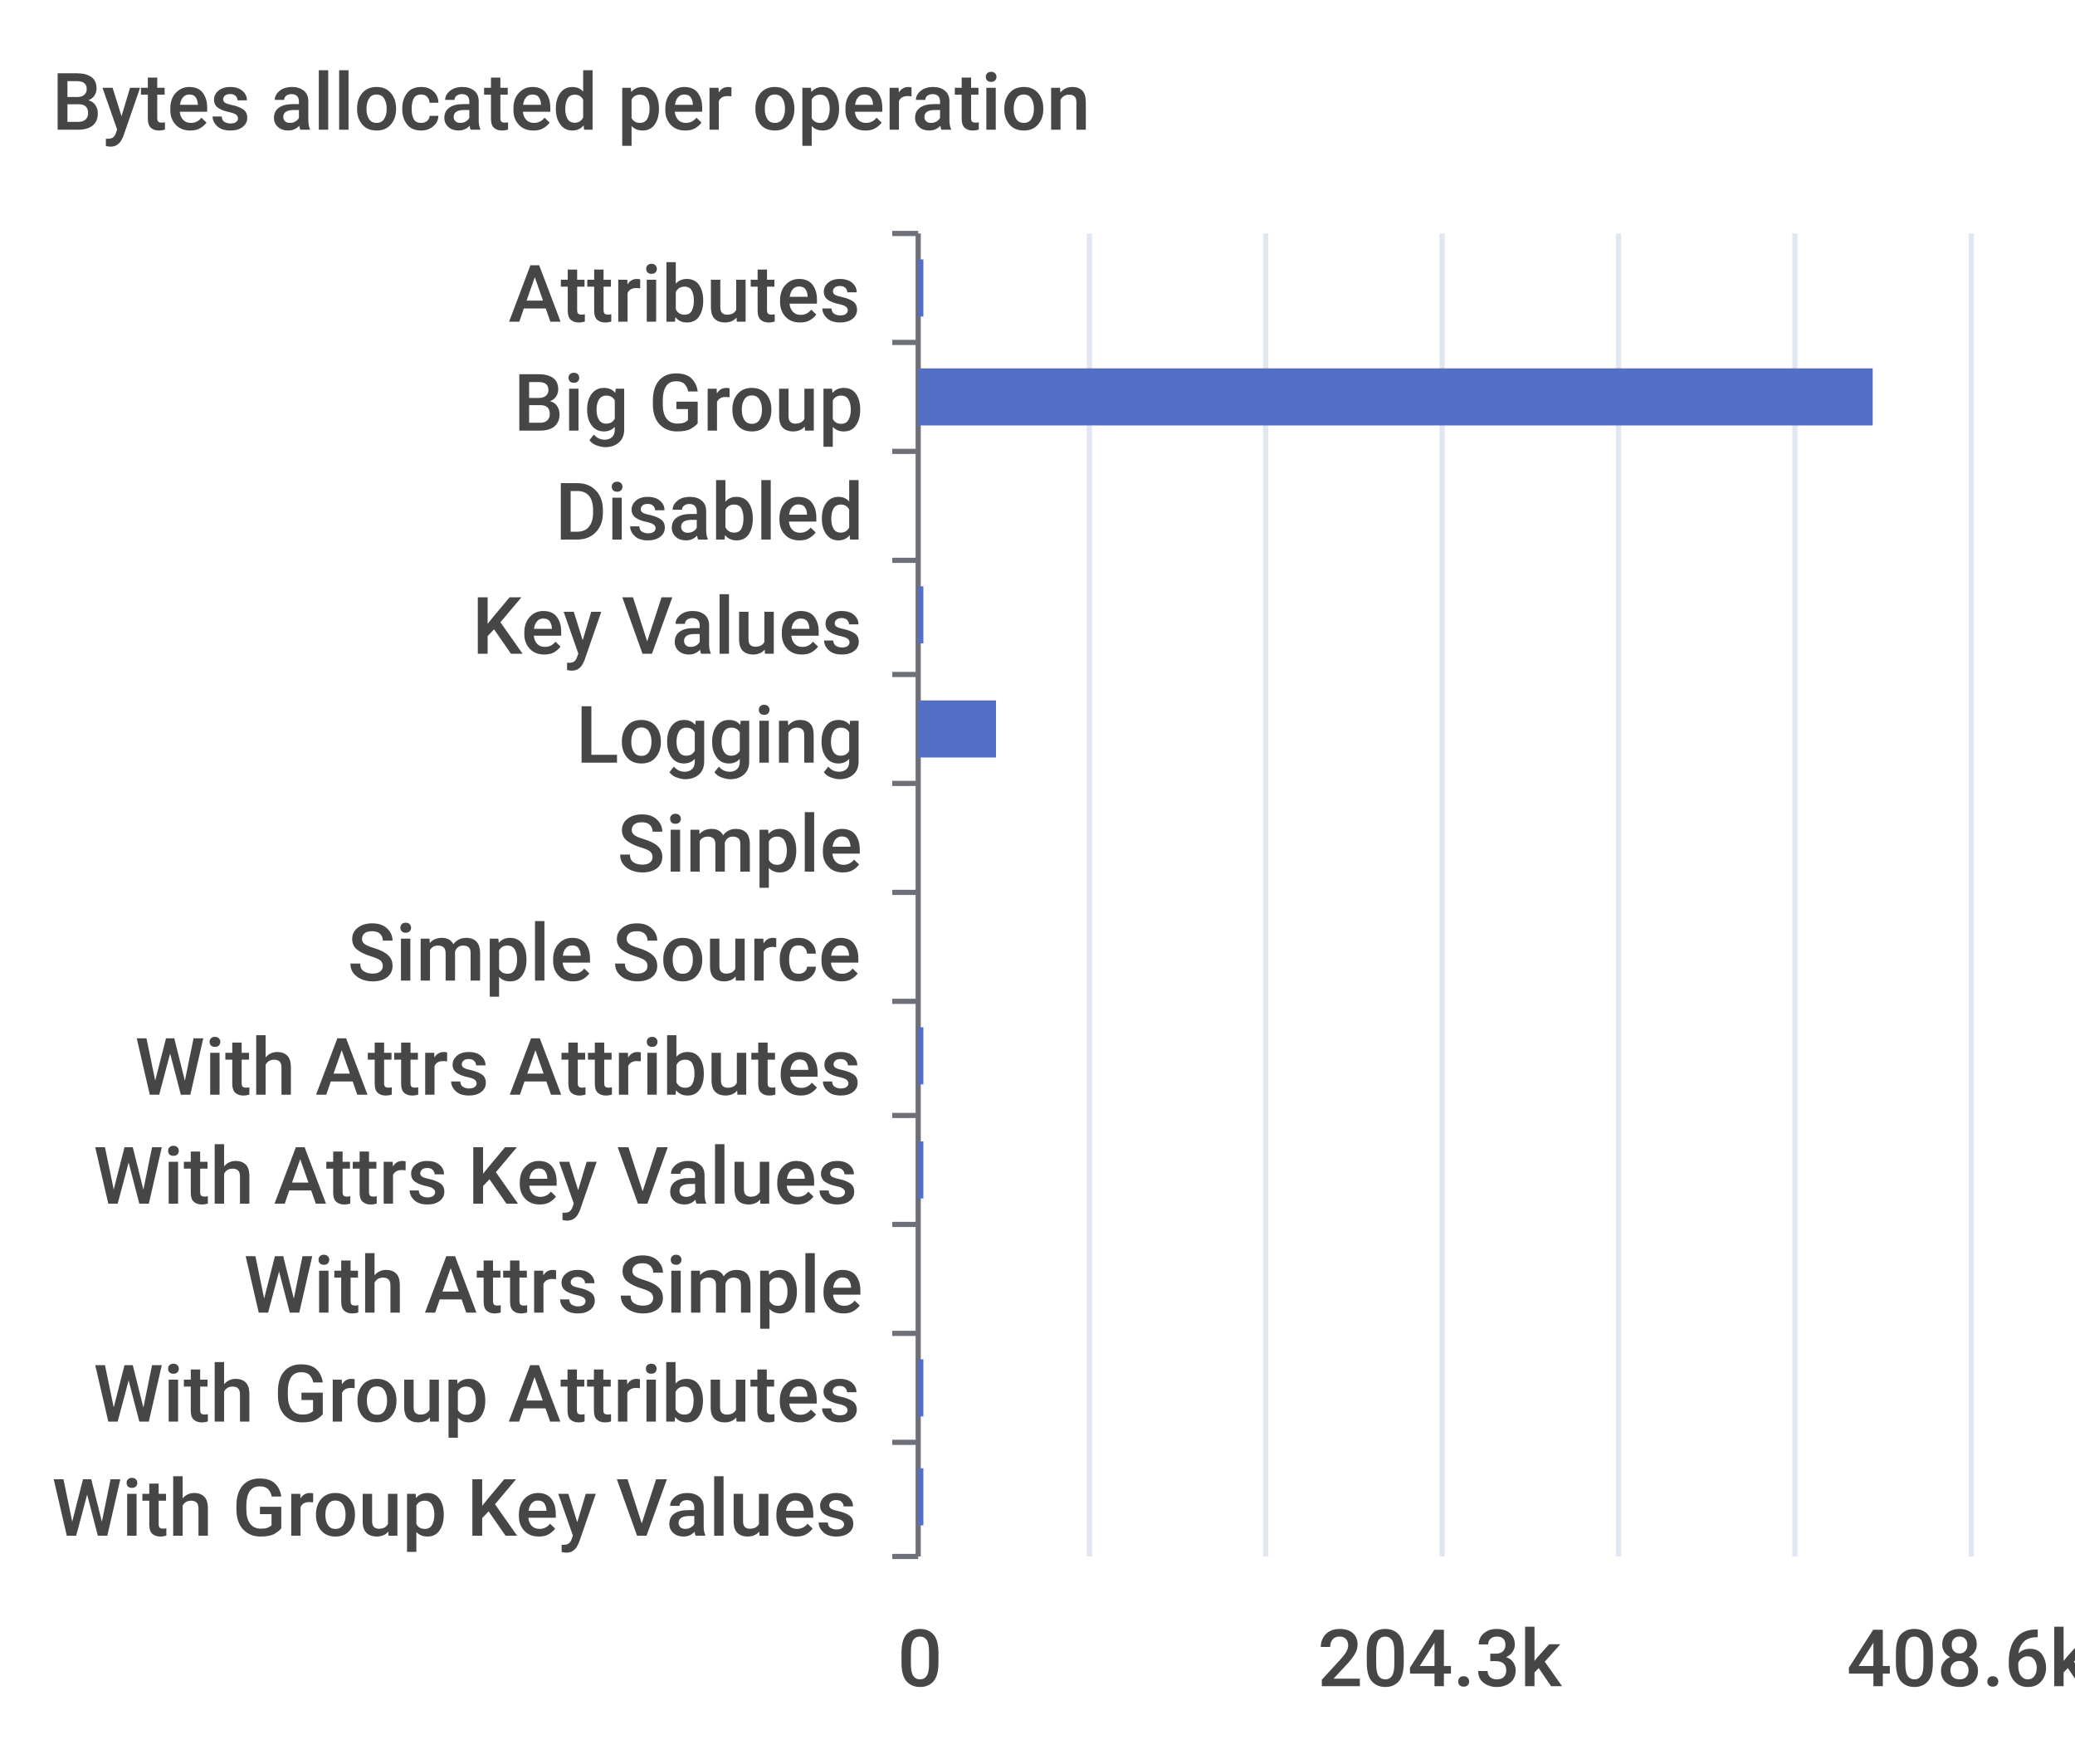
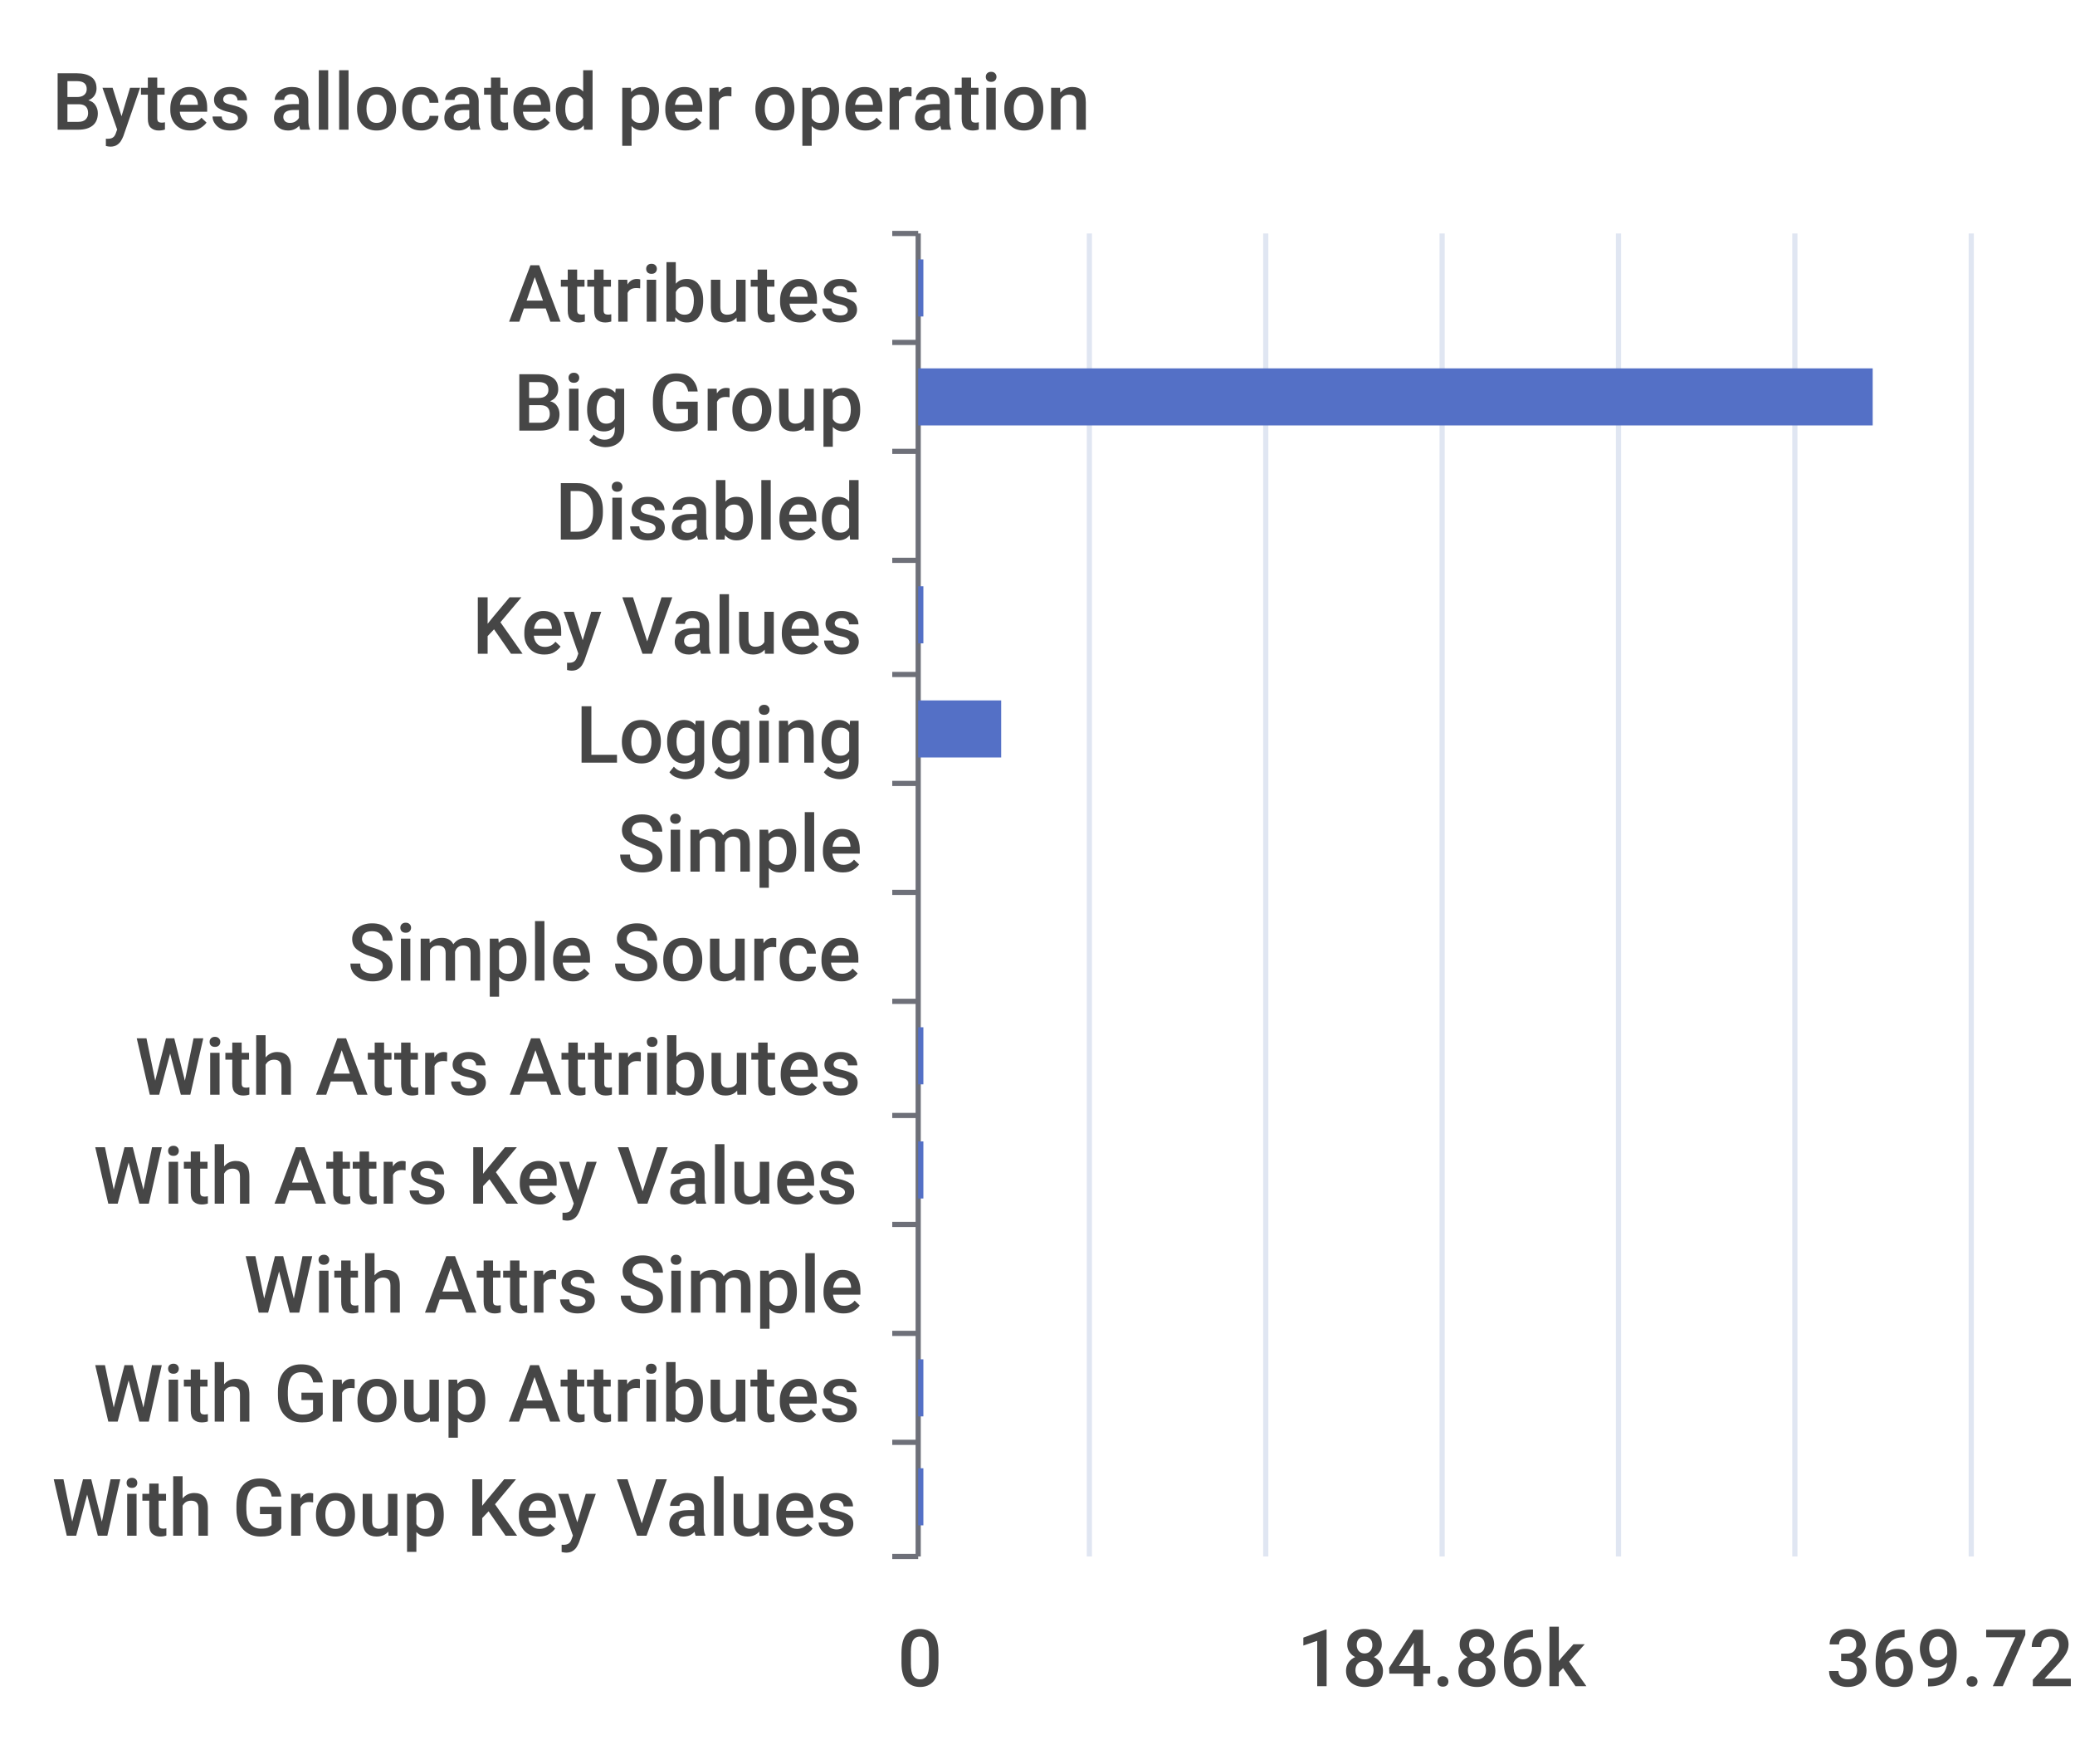
<svg xmlns="http://www.w3.org/2000/svg" width="400" height="340">\n<path d="M 0 0 L 400 0 L 400 340 L 0 340 L 0 0" style="stroke-width:0;stroke:none;fill:rgba(255,255,255,1.0)" />
  <text x="10" y="25" style="stroke-width:0;stroke:none;fill:rgba(70,70,70,1.0);font-size:15.3px;font-family:'Roboto Medium',sans-serif">Bytes allocated per operation</text>
  <path d="M 172 45 L 177 45" style="stroke-width:1;stroke:rgba(110,112,121,1.0);fill:none" />
  <path d="M 172 66 L 177 66" style="stroke-width:1;stroke:rgba(110,112,121,1.0);fill:none" />
  <path d="M 172 87 L 177 87" style="stroke-width:1;stroke:rgba(110,112,121,1.0);fill:none" />
  <path d="M 172 108 L 177 108" style="stroke-width:1;stroke:rgba(110,112,121,1.0);fill:none" />
  <path d="M 172 130 L 177 130" style="stroke-width:1;stroke:rgba(110,112,121,1.0);fill:none" />
  <path d="M 172 151 L 177 151" style="stroke-width:1;stroke:rgba(110,112,121,1.0);fill:none" />
  <path d="M 172 172 L 177 172" style="stroke-width:1;stroke:rgba(110,112,121,1.0);fill:none" />
  <path d="M 172 193 L 177 193" style="stroke-width:1;stroke:rgba(110,112,121,1.0);fill:none" />
  <path d="M 172 215 L 177 215" style="stroke-width:1;stroke:rgba(110,112,121,1.0);fill:none" />
  <path d="M 172 236 L 177 236" style="stroke-width:1;stroke:rgba(110,112,121,1.0);fill:none" />
  <path d="M 172 257 L 177 257" style="stroke-width:1;stroke:rgba(110,112,121,1.0);fill:none" />
  <path d="M 172 278 L 177 278" style="stroke-width:1;stroke:rgba(110,112,121,1.0);fill:none" />
  <path d="M 172 300 L 177 300" style="stroke-width:1;stroke:rgba(110,112,121,1.0);fill:none" />
  <path d="M 177 45 L 177 300" style="stroke-width:1;stroke:rgba(110,112,121,1.0);fill:none" />
  <text x="98" y="62" style="stroke-width:0;stroke:none;fill:rgba(70,70,70,1.0);font-size:15.3px;font-family:'Roboto Medium',sans-serif">Attributes</text>
  <text x="99" y="83" style="stroke-width:0;stroke:none;fill:rgba(70,70,70,1.0);font-size:15.3px;font-family:'Roboto Medium',sans-serif">Big Group</text>
  <text x="107" y="104" style="stroke-width:0;stroke:none;fill:rgba(70,70,70,1.0);font-size:15.3px;font-family:'Roboto Medium',sans-serif">Disabled</text>
  <text x="91" y="126" style="stroke-width:0;stroke:none;fill:rgba(70,70,70,1.0);font-size:15.3px;font-family:'Roboto Medium',sans-serif">Key Values</text>
  <text x="111" y="147" style="stroke-width:0;stroke:none;fill:rgba(70,70,70,1.0);font-size:15.3px;font-family:'Roboto Medium',sans-serif">Logging</text>
  <text x="119" y="168" style="stroke-width:0;stroke:none;fill:rgba(70,70,70,1.0);font-size:15.3px;font-family:'Roboto Medium',sans-serif">Simple</text>
  <text x="67" y="189" style="stroke-width:0;stroke:none;fill:rgba(70,70,70,1.0);font-size:15.3px;font-family:'Roboto Medium',sans-serif">Simple Source</text>
  <text x="26" y="211" style="stroke-width:0;stroke:none;fill:rgba(70,70,70,1.0);font-size:15.3px;font-family:'Roboto Medium',sans-serif">With Attrs Attributes</text>
  <text x="18" y="232" style="stroke-width:0;stroke:none;fill:rgba(70,70,70,1.0);font-size:15.3px;font-family:'Roboto Medium',sans-serif">With Attrs Key Values</text>
  <text x="47" y="253" style="stroke-width:0;stroke:none;fill:rgba(70,70,70,1.0);font-size:15.3px;font-family:'Roboto Medium',sans-serif">With Attrs Simple</text>
  <text x="18" y="274" style="stroke-width:0;stroke:none;fill:rgba(70,70,70,1.0);font-size:15.3px;font-family:'Roboto Medium',sans-serif">With Group Attributes</text>
  <text x="10" y="296" style="stroke-width:0;stroke:none;fill:rgba(70,70,70,1.0);font-size:15.3px;font-family:'Roboto Medium',sans-serif">With Group Key Values</text>
  <text x="173" y="325" style="stroke-width:0;stroke:none;fill:rgba(70,70,70,1.0);font-size:15.3px;font-family:'Roboto Medium',sans-serif">0</text>
-   <text x="254" y="325" style="stroke-width:0;stroke:none;fill:rgba(70,70,70,1.0);font-size:15.3px;font-family:'Roboto Medium',sans-serif">204.3k</text>
-   <text x="356" y="325" style="stroke-width:0;stroke:none;fill:rgba(70,70,70,1.0);font-size:15.3px;font-family:'Roboto Medium',sans-serif">408.6k</text>
+   <text x="250" y="325" style="stroke-width:0;stroke:none;fill:rgba(70,70,70,1.0);font-size:15.3px;font-family:'Roboto Medium',sans-serif">184.86k</text>
+   <text x="352" y="325" style="stroke-width:0;stroke:none;fill:rgba(70,70,70,1.0);font-size:15.3px;font-family:'Roboto Medium',sans-serif">369.72k</text>
  <path d="M 210 45 L 210 300" style="stroke-width:1;stroke:rgba(224,230,242,1.0);fill:none" />
  <path d="M 244 45 L 244 300" style="stroke-width:1;stroke:rgba(224,230,242,1.0);fill:none" />
  <path d="M 278 45 L 278 300" style="stroke-width:1;stroke:rgba(224,230,242,1.0);fill:none" />
  <path d="M 312 45 L 312 300" style="stroke-width:1;stroke:rgba(224,230,242,1.0);fill:none" />
  <path d="M 346 45 L 346 300" style="stroke-width:1;stroke:rgba(224,230,242,1.0);fill:none" />
  <path d="M 380 45 L 380 300" style="stroke-width:1;stroke:rgba(224,230,242,1.0);fill:none" />
  <path d="M 177 283 L 178 283 L 178 294 L 177 294 L 177 283" style="stroke-width:0;stroke:none;fill:rgba(84,112,198,1.0)" />
  <path d="M 177 262 L 178 262 L 178 273 L 177 273 L 177 262" style="stroke-width:0;stroke:none;fill:rgba(84,112,198,1.0)" />
  <path d="M 177 241 L 177 241 L 177 252 L 177 252 L 177 241" style="stroke-width:0;stroke:none;fill:rgba(84,112,198,1.0)" />
  <path d="M 177 220 L 178 220 L 178 231 L 177 231 L 177 220" style="stroke-width:0;stroke:none;fill:rgba(84,112,198,1.0)" />
  <path d="M 177 198 L 178 198 L 178 209 L 177 209 L 177 198" style="stroke-width:0;stroke:none;fill:rgba(84,112,198,1.0)" />
  <path d="M 177 177 L 177 177 L 177 188 L 177 188 L 177 177" style="stroke-width:0;stroke:none;fill:rgba(84,112,198,1.0)" />
  <path d="M 177 156 L 177 156 L 177 167 L 177 167 L 177 156" style="stroke-width:0;stroke:none;fill:rgba(84,112,198,1.0)" />
-   <path d="M 177 135 L 192 135 L 192 146 L 177 146 L 177 135" style="stroke-width:0;stroke:none;fill:rgba(84,112,198,1.0)" />
+   <path d="M 177 135 L 193 135 L 193 146 L 177 146 L 177 135" style="stroke-width:0;stroke:none;fill:rgba(84,112,198,1.0)" />
  <path d="M 177 113 L 178 113 L 178 124 L 177 124 L 177 113" style="stroke-width:0;stroke:none;fill:rgba(84,112,198,1.0)" />
  <path d="M 177 92 L 177 92 L 177 103 L 177 103 L 177 92" style="stroke-width:0;stroke:none;fill:rgba(84,112,198,1.0)" />
  <path d="M 177 71 L 361 71 L 361 82 L 177 82 L 177 71" style="stroke-width:0;stroke:none;fill:rgba(84,112,198,1.0)" />
  <path d="M 177 50 L 178 50 L 178 61 L 177 61 L 177 50" style="stroke-width:0;stroke:none;fill:rgba(84,112,198,1.0)" />
</svg>
